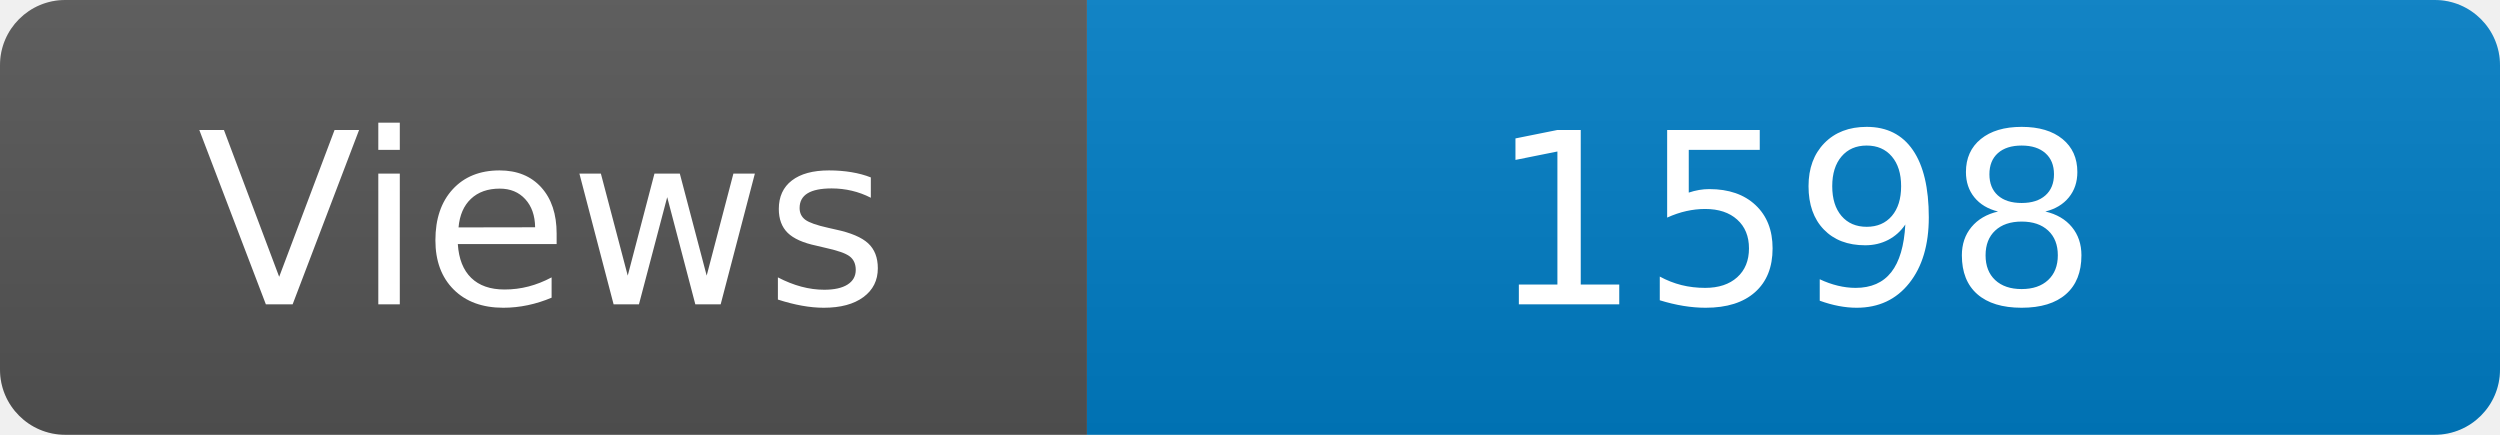
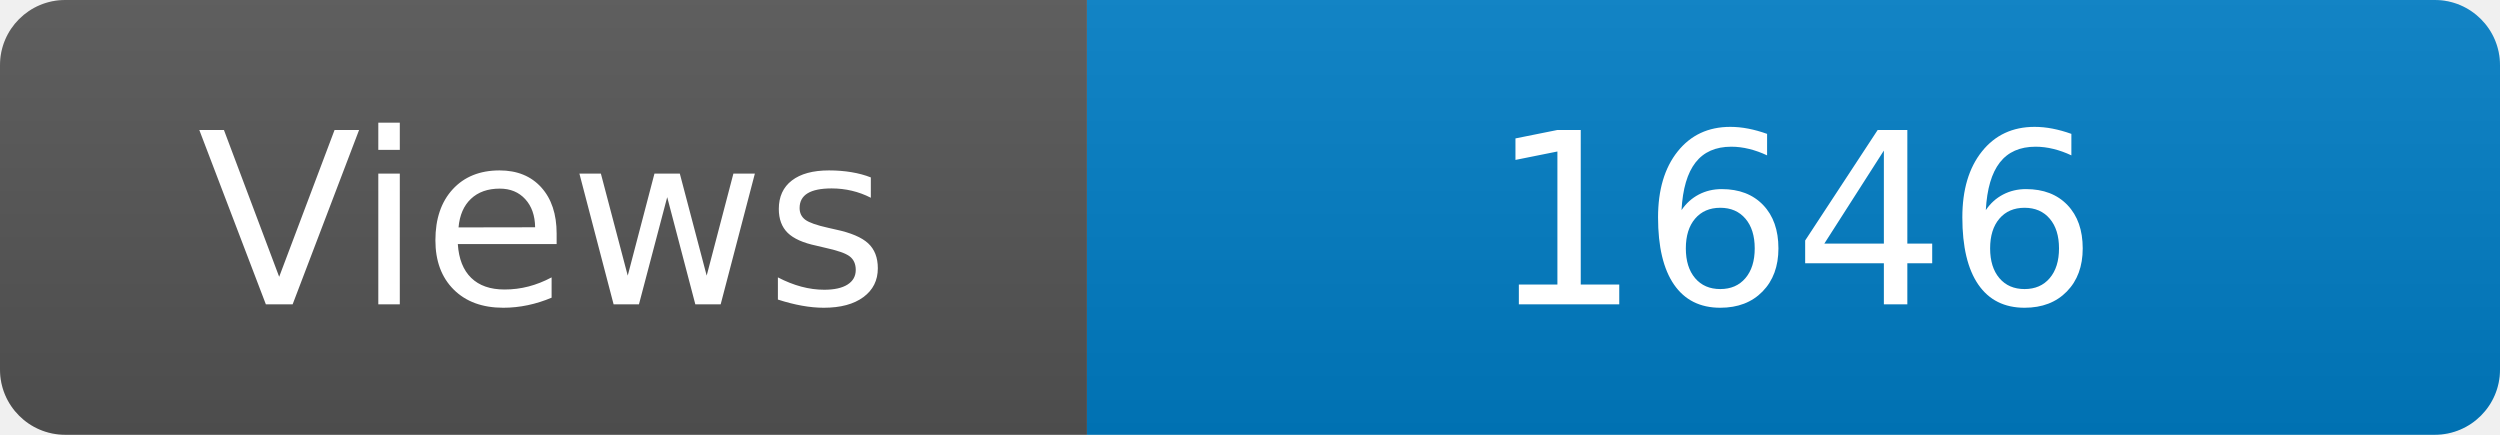
<svg xmlns="http://www.w3.org/2000/svg" width="115" height="20" role="img" aria-label="Maintained?: yes">
  <linearGradient id="s" x2="0" y2="100%">
    <stop offset="0" stop-color="#bbb" stop-opacity=".1" />
    <stop offset="1" stop-opacity=".1" />
  </linearGradient>
  <clipPath id="r">
    <rect width="115" height="20" rx="3" fill="#fff" />
  </clipPath>
  <g clip-path="url(#r)">
    <rect width="50" height="20" fill="#555" />
    <rect x="50" width="160" height="20" fill="#007ec6" />
    <rect width="115" height="20" fill="url(#s)" />
  </g>
  <g fill="#fff" text-anchor="middle" font-family="Verdana,Geneva,DejaVu Sans,sans-serif" font-size="110">
    <text x="250" y="140" transform="scale(.1)" fill="#fff">Views</text>
-     <text x="825" y="140" transform="scale(.1)" fill="#fff">1598</text>
+     <text x="825" y="140" transform="scale(.1)" fill="#fff">1646</text>
  </g>
</svg>
